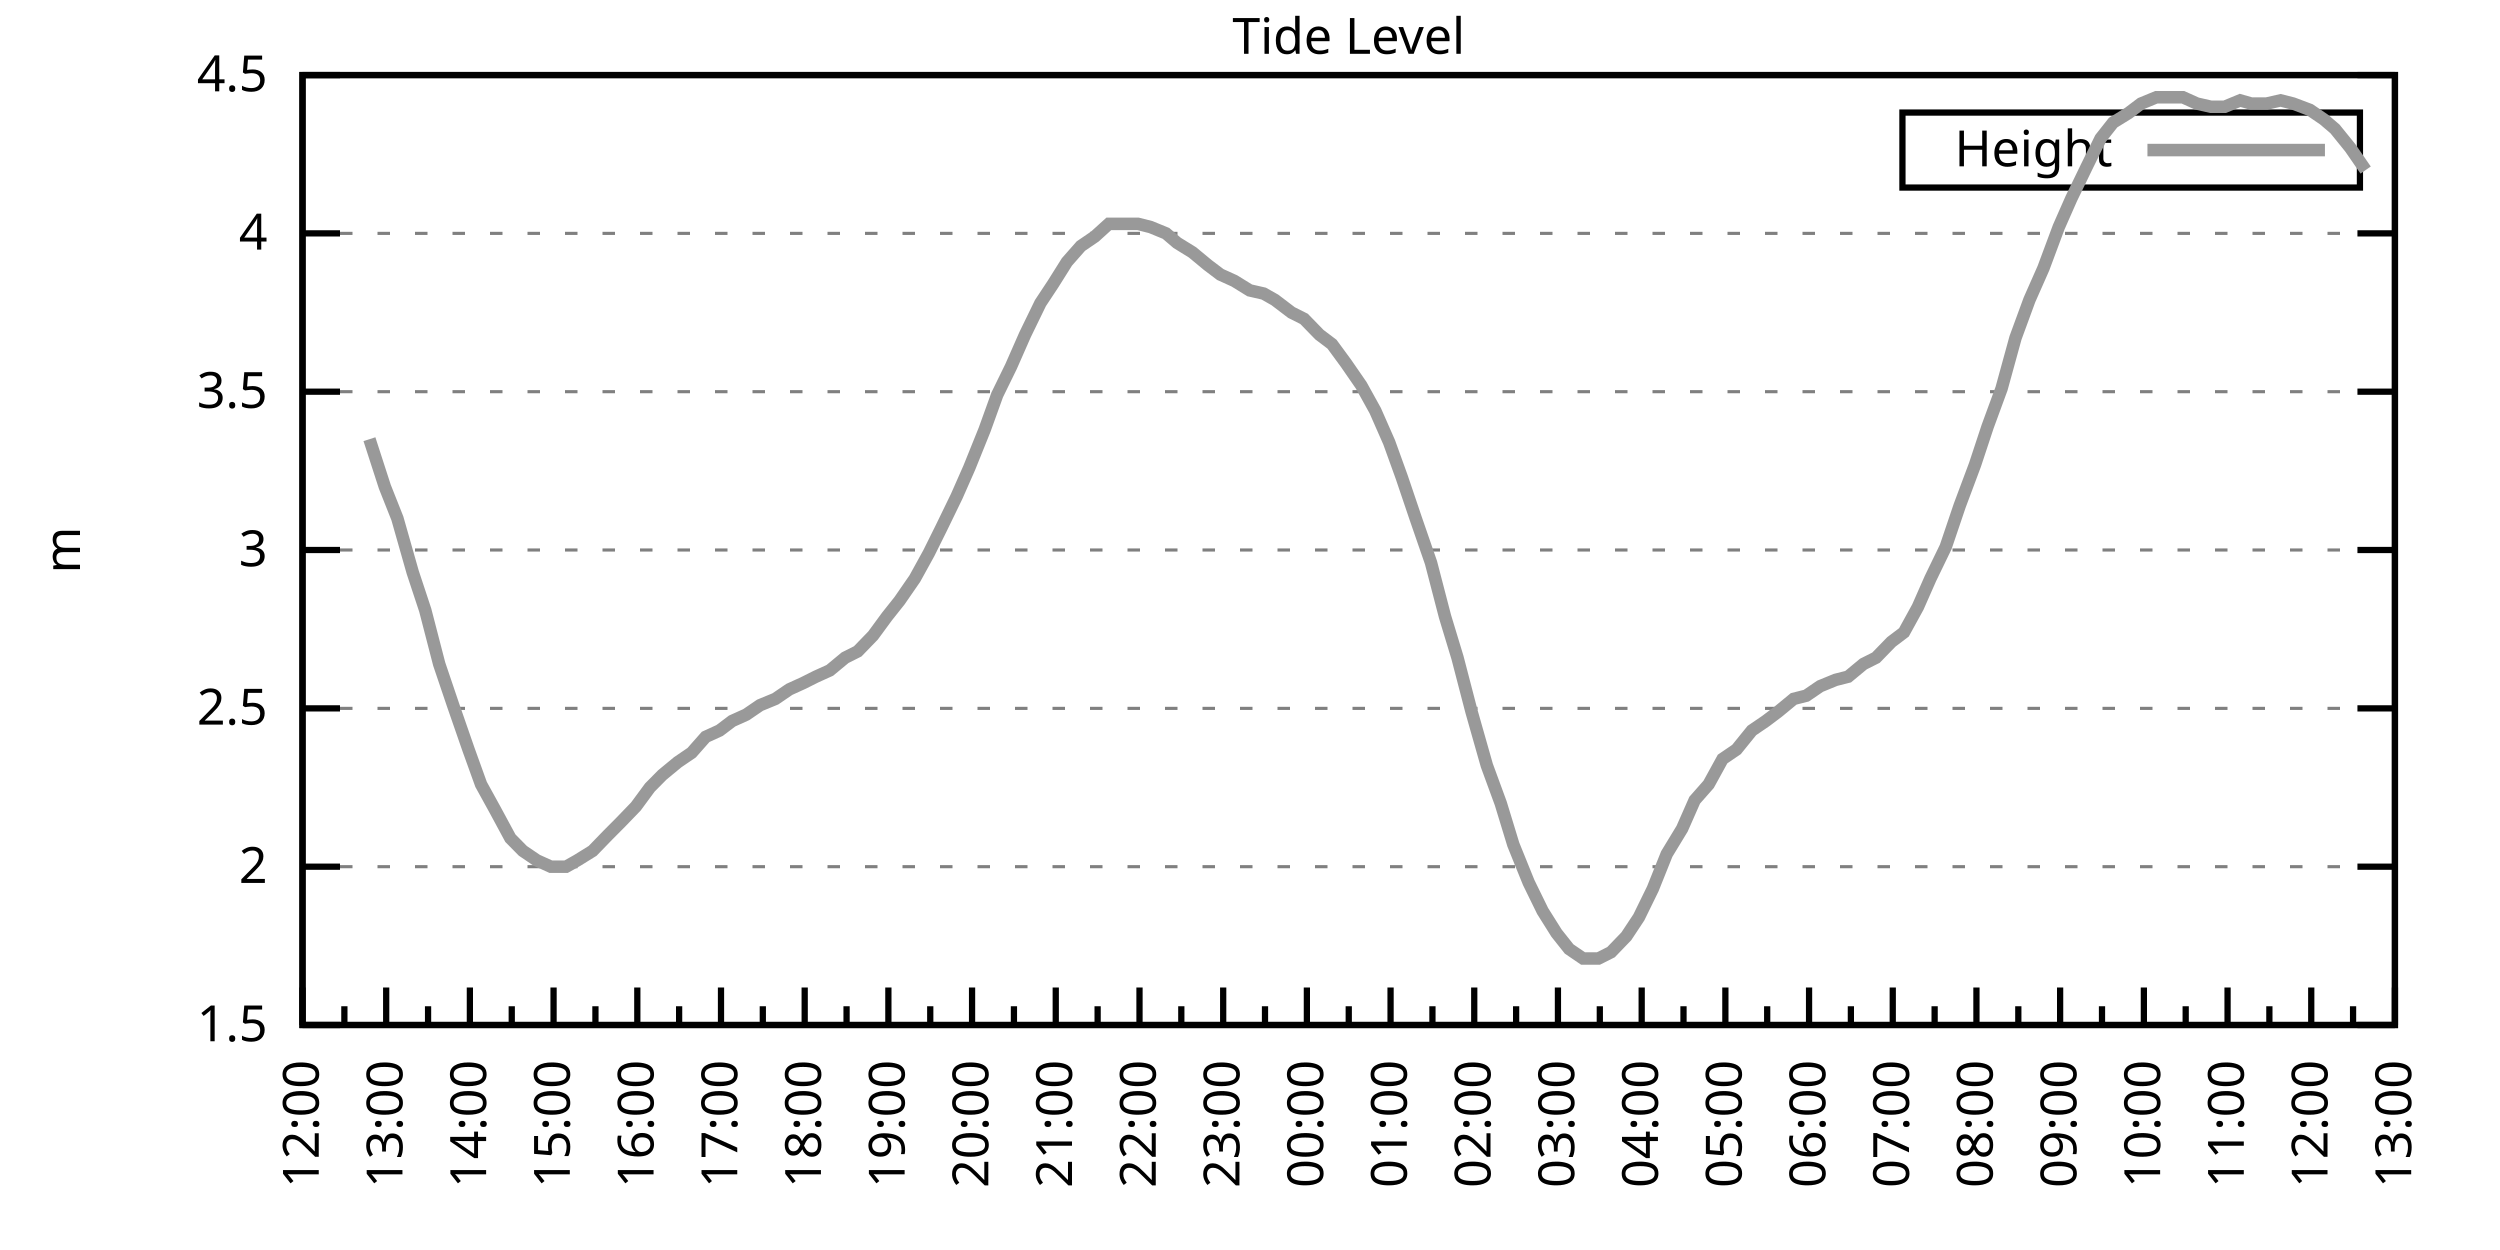
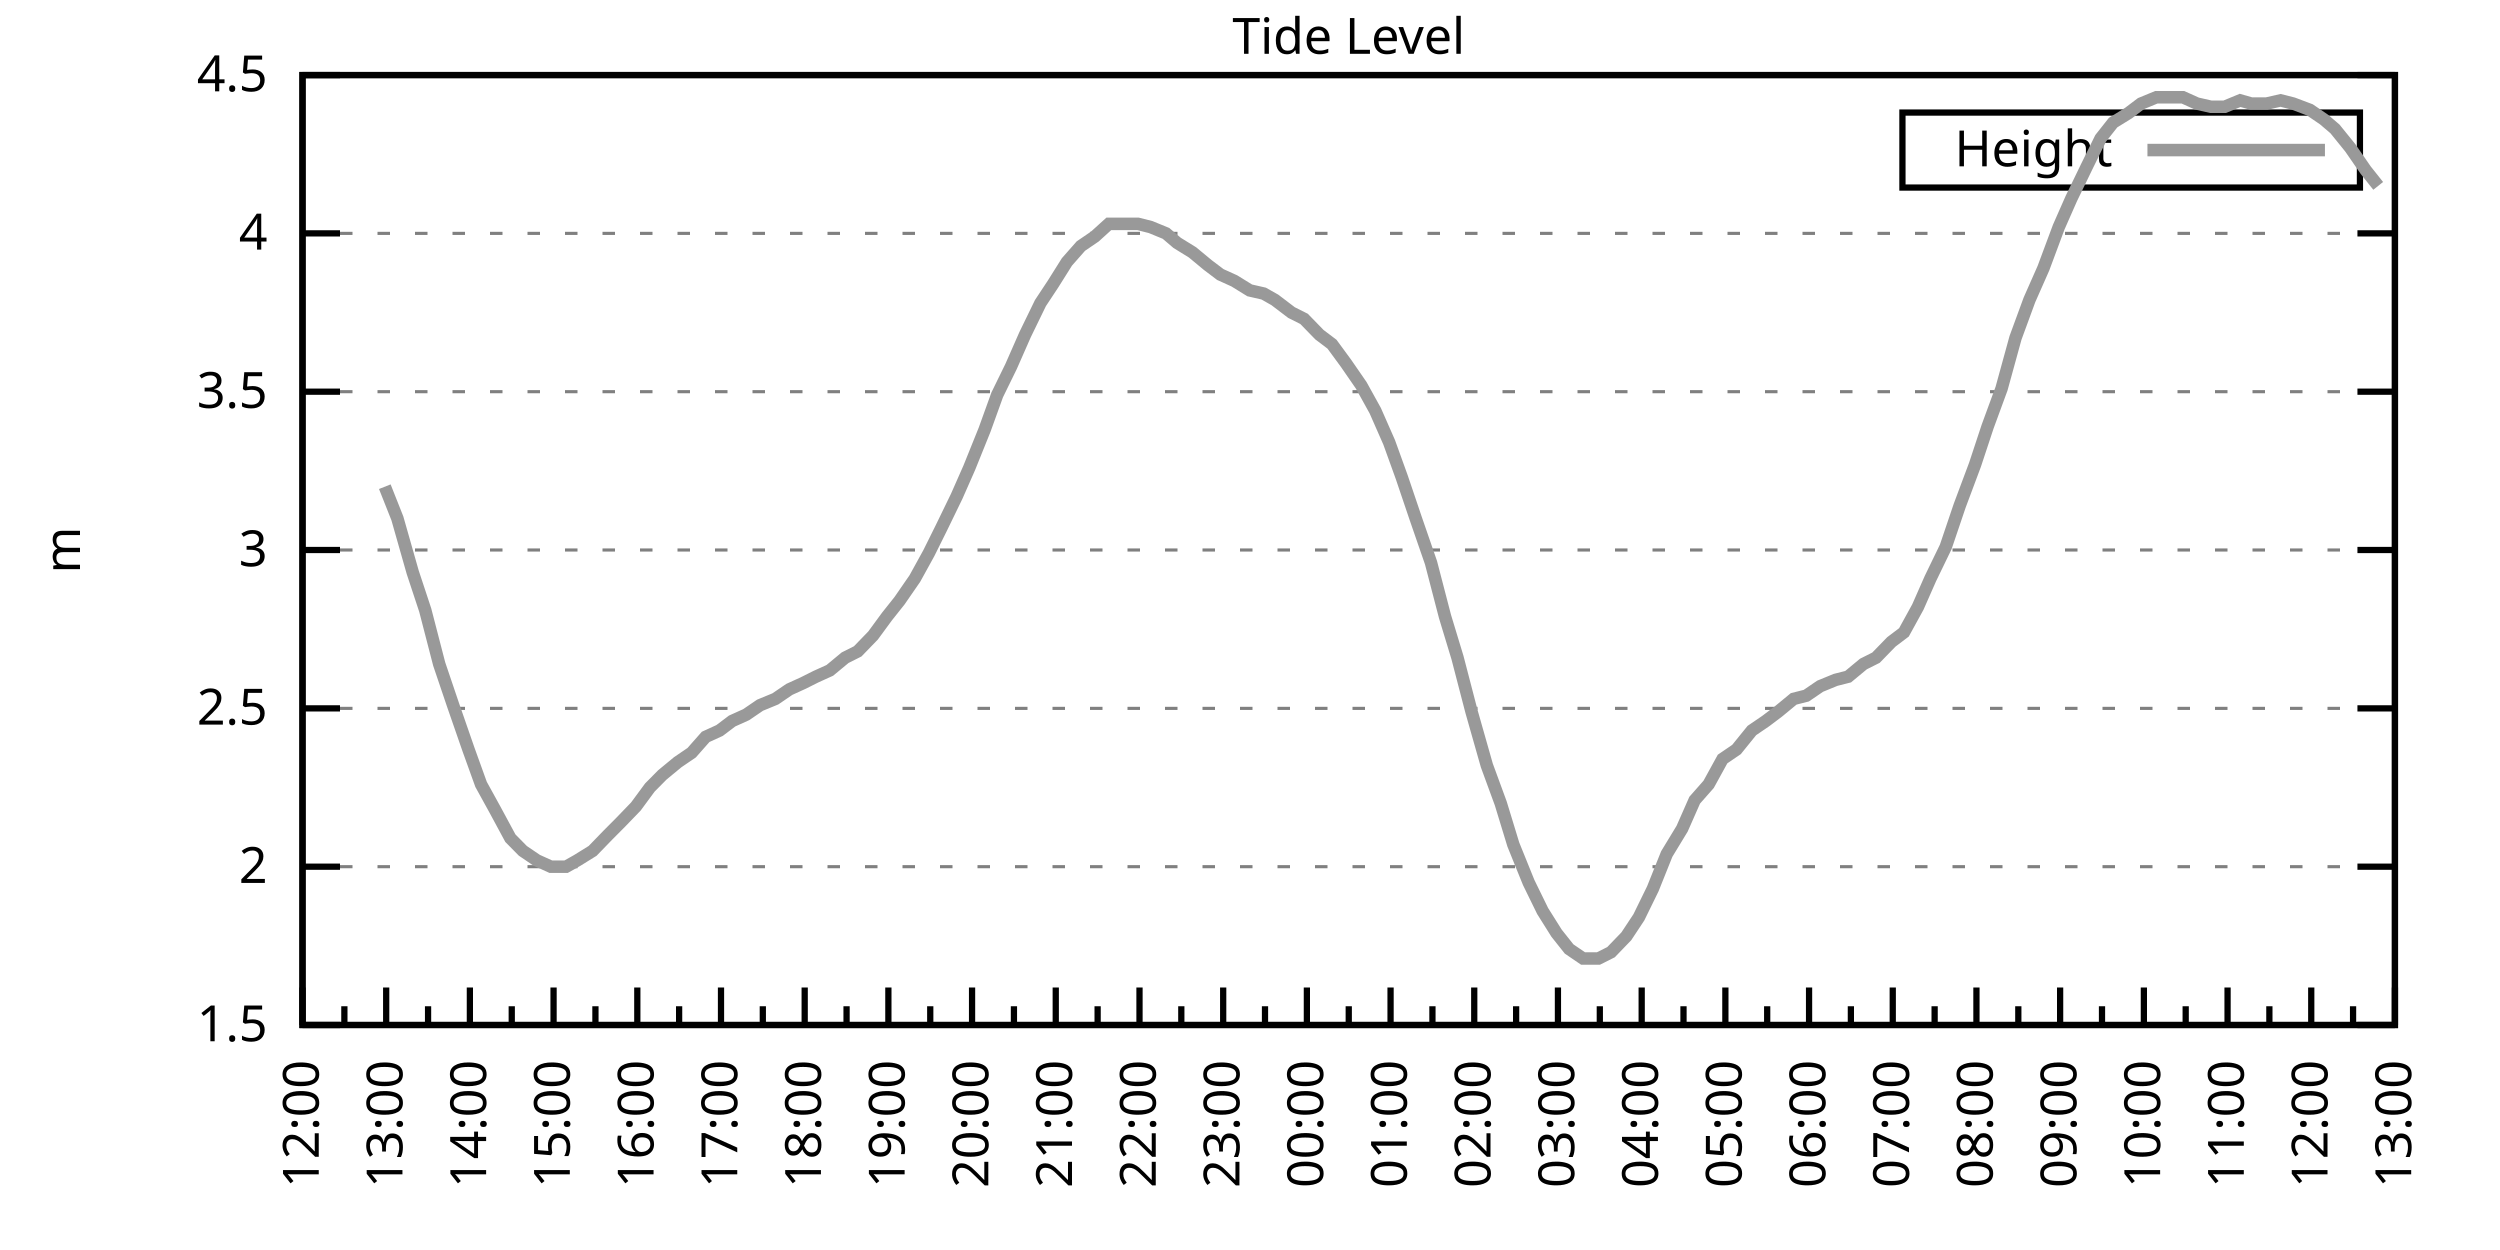
<svg xmlns="http://www.w3.org/2000/svg" xmlns:xlink="http://www.w3.org/1999/xlink" width="400" height="200" viewBox="0 0 400 200">
  <g id="gnuplot_canvas">
    <rect x="0" y="0" width="400" height="200" fill="none" />
    <defs>
      <circle id="gpDot" r="0.5" stroke-width="0.5" stroke="currentColor" />
      <path id="gpPt0" stroke-width="0.333" stroke="currentColor" d="M-1,0 h2 M0,-1 v2" />
      <path id="gpPt1" stroke-width="0.333" stroke="currentColor" d="M-1,-1 L1,1 M1,-1 L-1,1" />
      <path id="gpPt2" stroke-width="0.333" stroke="currentColor" d="M-1,0 L1,0 M0,-1 L0,1 M-1,-1 L1,1 M-1,1 L1,-1" />
      <rect id="gpPt3" stroke-width="0.333" stroke="currentColor" x="-1" y="-1" width="2" height="2" />
      <rect id="gpPt4" stroke-width="0.333" stroke="currentColor" fill="currentColor" x="-1" y="-1" width="2" height="2" />
      <circle id="gpPt5" stroke-width="0.333" stroke="currentColor" cx="0" cy="0" r="1" />
      <use xlink:href="#gpPt5" id="gpPt6" fill="currentColor" stroke="none" />
      <path id="gpPt7" stroke-width="0.333" stroke="currentColor" d="M0,-1.33 L-1.33,0.67 L1.33,0.67 z" />
      <use xlink:href="#gpPt7" id="gpPt8" fill="currentColor" stroke="none" />
      <use xlink:href="#gpPt7" id="gpPt9" stroke="currentColor" transform="rotate(180)" />
      <use xlink:href="#gpPt9" id="gpPt10" fill="currentColor" stroke="none" />
      <use xlink:href="#gpPt3" id="gpPt11" stroke="currentColor" transform="rotate(45)" />
      <use xlink:href="#gpPt11" id="gpPt12" fill="currentColor" stroke="none" />
      <path id="gpPt13" stroke-width="0.333" stroke="currentColor" d="M0,1.330 L1.265,0.411 L0.782,-1.067 L-0.782,-1.076 L-1.265,0.411 z" />
      <use xlink:href="#gpPt13" id="gpPt14" fill="currentColor" stroke="none" />
      <filter id="textbox" filterUnits="objectBoundingBox" x="0" y="0" height="1" width="1">
        <feFlood flood-color="white" flood-opacity="1" result="bgnd" />
        <feComposite in="SourceGraphic" in2="bgnd" operator="atop" />
      </filter>
      <filter id="greybox" filterUnits="objectBoundingBox" x="0" y="0" height="1" width="1">
        <feFlood flood-color="lightgrey" flood-opacity="1" result="grey" />
        <feComposite in="SourceGraphic" in2="grey" operator="atop" />
      </filter>
    </defs>
    <g fill="none" color="white" stroke="currentColor" stroke-width="1.00" stroke-linecap="butt" stroke-linejoin="miter">
</g>
    <g fill="none" color="black" stroke="currentColor" stroke-width="1.00" stroke-linecap="butt" stroke-linejoin="miter">
      <g stroke="none" shape-rendering="crispEdges">
        <polygon fill="rgb(255, 255, 255)" points="48.40,164.00 383.18,164.00 383.18,12.02 48.40,12.02 " />
      </g>
    </g>
    <g fill="none" color="black" stroke="currentColor" stroke-width="1.00" stroke-linecap="butt" stroke-linejoin="miter">
</g>
    <g fill="none" color="black" stroke="black" stroke-width="0.50" stroke-linecap="butt" stroke-linejoin="miter">
</g>
    <g fill="none" color="gray" stroke="currentColor" stroke-width="0.50" stroke-linecap="butt" stroke-linejoin="miter">
      <path stroke="gray" stroke-dasharray="2,4" class="gridline" d="M48.40,164.00 L383.19,164.00  " />
    </g>
    <g fill="none" color="gray" stroke="gray" stroke-width="1.00" stroke-linecap="butt" stroke-linejoin="miter">
</g>
    <g fill="none" color="black" stroke="currentColor" stroke-width="1.00" stroke-linecap="butt" stroke-linejoin="miter">
      <path stroke="black" d="M48.40,164.00 L54.40,164.00 M383.19,164.00 L377.19,164.00  " />
      <g transform="translate(42.80,166.60)" stroke="none" fill="black" font-family="Sans" font-size="8.00" text-anchor="end">
        <text>
          <tspan font-family="Sans"> 1.5</tspan>
        </text>
      </g>
    </g>
    <g fill="none" color="black" stroke="currentColor" stroke-width="1.00" stroke-linecap="butt" stroke-linejoin="miter">
</g>
    <g fill="none" color="black" stroke="black" stroke-width="0.50" stroke-linecap="butt" stroke-linejoin="miter">
</g>
    <g fill="none" color="gray" stroke="currentColor" stroke-width="0.50" stroke-linecap="butt" stroke-linejoin="miter">
      <path stroke="gray" stroke-dasharray="2,4" class="gridline" d="M48.40,138.67 L383.19,138.67  " />
    </g>
    <g fill="none" color="gray" stroke="gray" stroke-width="1.00" stroke-linecap="butt" stroke-linejoin="miter">
</g>
    <g fill="none" color="black" stroke="currentColor" stroke-width="1.00" stroke-linecap="butt" stroke-linejoin="miter">
      <path stroke="black" d="M48.40,138.67 L54.40,138.67 M383.19,138.67 L377.19,138.67  " />
      <g transform="translate(42.80,141.27)" stroke="none" fill="black" font-family="Sans" font-size="8.00" text-anchor="end">
        <text>
          <tspan font-family="Sans"> 2</tspan>
        </text>
      </g>
    </g>
    <g fill="none" color="black" stroke="currentColor" stroke-width="1.00" stroke-linecap="butt" stroke-linejoin="miter">
</g>
    <g fill="none" color="black" stroke="black" stroke-width="0.50" stroke-linecap="butt" stroke-linejoin="miter">
</g>
    <g fill="none" color="gray" stroke="currentColor" stroke-width="0.50" stroke-linecap="butt" stroke-linejoin="miter">
      <path stroke="gray" stroke-dasharray="2,4" class="gridline" d="M48.40,113.34 L383.19,113.34  " />
    </g>
    <g fill="none" color="gray" stroke="gray" stroke-width="1.00" stroke-linecap="butt" stroke-linejoin="miter">
</g>
    <g fill="none" color="black" stroke="currentColor" stroke-width="1.00" stroke-linecap="butt" stroke-linejoin="miter">
      <path stroke="black" d="M48.40,113.34 L54.40,113.34 M383.19,113.34 L377.19,113.34  " />
      <g transform="translate(42.80,115.94)" stroke="none" fill="black" font-family="Sans" font-size="8.00" text-anchor="end">
        <text>
          <tspan font-family="Sans"> 2.5</tspan>
        </text>
      </g>
    </g>
    <g fill="none" color="black" stroke="currentColor" stroke-width="1.00" stroke-linecap="butt" stroke-linejoin="miter">
</g>
    <g fill="none" color="black" stroke="black" stroke-width="0.50" stroke-linecap="butt" stroke-linejoin="miter">
</g>
    <g fill="none" color="gray" stroke="currentColor" stroke-width="0.50" stroke-linecap="butt" stroke-linejoin="miter">
      <path stroke="gray" stroke-dasharray="2,4" class="gridline" d="M48.40,88.00 L383.19,88.00  " />
    </g>
    <g fill="none" color="gray" stroke="gray" stroke-width="1.00" stroke-linecap="butt" stroke-linejoin="miter">
</g>
    <g fill="none" color="black" stroke="currentColor" stroke-width="1.00" stroke-linecap="butt" stroke-linejoin="miter">
      <path stroke="black" d="M48.40,88.00 L54.40,88.00 M383.19,88.00 L377.19,88.00  " />
      <g transform="translate(42.80,90.60)" stroke="none" fill="black" font-family="Sans" font-size="8.00" text-anchor="end">
        <text>
          <tspan font-family="Sans"> 3</tspan>
        </text>
      </g>
    </g>
    <g fill="none" color="black" stroke="currentColor" stroke-width="1.00" stroke-linecap="butt" stroke-linejoin="miter">
</g>
    <g fill="none" color="black" stroke="black" stroke-width="0.50" stroke-linecap="butt" stroke-linejoin="miter">
</g>
    <g fill="none" color="gray" stroke="currentColor" stroke-width="0.50" stroke-linecap="butt" stroke-linejoin="miter">
      <path stroke="gray" stroke-dasharray="2,4" class="gridline" d="M48.40,62.67 L383.19,62.67  " />
    </g>
    <g fill="none" color="gray" stroke="gray" stroke-width="1.00" stroke-linecap="butt" stroke-linejoin="miter">
</g>
    <g fill="none" color="black" stroke="currentColor" stroke-width="1.00" stroke-linecap="butt" stroke-linejoin="miter">
      <path stroke="black" d="M48.40,62.67 L54.40,62.67 M383.19,62.67 L377.19,62.67  " />
      <g transform="translate(42.80,65.27)" stroke="none" fill="black" font-family="Sans" font-size="8.00" text-anchor="end">
        <text>
          <tspan font-family="Sans"> 3.5</tspan>
        </text>
      </g>
    </g>
    <g fill="none" color="black" stroke="currentColor" stroke-width="1.00" stroke-linecap="butt" stroke-linejoin="miter">
</g>
    <g fill="none" color="black" stroke="black" stroke-width="0.50" stroke-linecap="butt" stroke-linejoin="miter">
</g>
    <g fill="none" color="gray" stroke="currentColor" stroke-width="0.50" stroke-linecap="butt" stroke-linejoin="miter">
      <path stroke="gray" stroke-dasharray="2,4" class="gridline" d="M48.40,37.34 L383.19,37.34  " />
    </g>
    <g fill="none" color="gray" stroke="gray" stroke-width="1.00" stroke-linecap="butt" stroke-linejoin="miter">
</g>
    <g fill="none" color="black" stroke="currentColor" stroke-width="1.00" stroke-linecap="butt" stroke-linejoin="miter">
      <path stroke="black" d="M48.40,37.34 L54.40,37.34 M383.19,37.34 L377.19,37.34  " />
      <g transform="translate(42.80,39.94)" stroke="none" fill="black" font-family="Sans" font-size="8.00" text-anchor="end">
        <text>
          <tspan font-family="Sans"> 4</tspan>
        </text>
      </g>
    </g>
    <g fill="none" color="black" stroke="currentColor" stroke-width="1.00" stroke-linecap="butt" stroke-linejoin="miter">
</g>
    <g fill="none" color="black" stroke="black" stroke-width="0.50" stroke-linecap="butt" stroke-linejoin="miter">
</g>
    <g fill="none" color="gray" stroke="currentColor" stroke-width="0.50" stroke-linecap="butt" stroke-linejoin="miter">
      <path stroke="gray" stroke-dasharray="2,4" class="gridline" d="M48.40,12.01 L383.19,12.01  " />
    </g>
    <g fill="none" color="gray" stroke="gray" stroke-width="1.00" stroke-linecap="butt" stroke-linejoin="miter">
</g>
    <g fill="none" color="black" stroke="currentColor" stroke-width="1.00" stroke-linecap="butt" stroke-linejoin="miter">
      <path stroke="black" d="M48.40,12.01 L54.40,12.01 M383.19,12.01 L377.19,12.01  " />
      <g transform="translate(42.80,14.61)" stroke="none" fill="black" font-family="Sans" font-size="8.00" text-anchor="end">
        <text>
          <tspan font-family="Sans"> 4.5</tspan>
        </text>
      </g>
    </g>
    <g fill="none" color="black" stroke="currentColor" stroke-width="1.00" stroke-linecap="butt" stroke-linejoin="miter">
      <path stroke="black" d="M48.40,164.00 L48.40,158.00  " />
      <g transform="translate(51.00,169.60) rotate(270)" stroke="none" fill="black" font-family="Sans" font-size="8.00" text-anchor="end">
        <text>
          <tspan font-family="Sans">12:00</tspan>
        </text>
      </g>
    </g>
    <g fill="none" color="black" stroke="currentColor" stroke-width="1.00" stroke-linecap="butt" stroke-linejoin="miter">
      <path stroke="black" d="M55.10,164.00 L55.10,161.00 M61.79,164.00 L61.79,158.00  " />
      <g transform="translate(64.39,169.60) rotate(270)" stroke="none" fill="black" font-family="Sans" font-size="8.00" text-anchor="end">
        <text>
          <tspan font-family="Sans">13:00</tspan>
        </text>
      </g>
    </g>
    <g fill="none" color="black" stroke="currentColor" stroke-width="1.00" stroke-linecap="butt" stroke-linejoin="miter">
      <path stroke="black" d="M68.49,164.00 L68.49,161.00 M75.18,164.00 L75.18,158.00  " />
      <g transform="translate(77.78,169.60) rotate(270)" stroke="none" fill="black" font-family="Sans" font-size="8.00" text-anchor="end">
        <text>
          <tspan font-family="Sans">14:00</tspan>
        </text>
      </g>
    </g>
    <g fill="none" color="black" stroke="currentColor" stroke-width="1.00" stroke-linecap="butt" stroke-linejoin="miter">
      <path stroke="black" d="M81.88,164.00 L81.88,161.00 M88.57,164.00 L88.57,158.00  " />
      <g transform="translate(91.17,169.60) rotate(270)" stroke="none" fill="black" font-family="Sans" font-size="8.00" text-anchor="end">
        <text>
          <tspan font-family="Sans">15:00</tspan>
        </text>
      </g>
    </g>
    <g fill="none" color="black" stroke="currentColor" stroke-width="1.00" stroke-linecap="butt" stroke-linejoin="miter">
      <path stroke="black" d="M95.27,164.00 L95.27,161.00 M101.97,164.00 L101.97,158.00  " />
      <g transform="translate(104.57,169.60) rotate(270)" stroke="none" fill="black" font-family="Sans" font-size="8.00" text-anchor="end">
        <text>
          <tspan font-family="Sans">16:00</tspan>
        </text>
      </g>
    </g>
    <g fill="none" color="black" stroke="currentColor" stroke-width="1.00" stroke-linecap="butt" stroke-linejoin="miter">
      <path stroke="black" d="M108.66,164.00 L108.66,161.00 M115.36,164.00 L115.36,158.00  " />
      <g transform="translate(117.96,169.60) rotate(270)" stroke="none" fill="black" font-family="Sans" font-size="8.00" text-anchor="end">
        <text>
          <tspan font-family="Sans">17:00</tspan>
        </text>
      </g>
    </g>
    <g fill="none" color="black" stroke="currentColor" stroke-width="1.00" stroke-linecap="butt" stroke-linejoin="miter">
      <path stroke="black" d="M122.05,164.00 L122.05,161.00 M128.75,164.00 L128.75,158.00  " />
      <g transform="translate(131.35,169.60) rotate(270)" stroke="none" fill="black" font-family="Sans" font-size="8.00" text-anchor="end">
        <text>
          <tspan font-family="Sans">18:00</tspan>
        </text>
      </g>
    </g>
    <g fill="none" color="black" stroke="currentColor" stroke-width="1.00" stroke-linecap="butt" stroke-linejoin="miter">
      <path stroke="black" d="M135.45,164.00 L135.45,161.00 M142.14,164.00 L142.14,158.00  " />
      <g transform="translate(144.74,169.60) rotate(270)" stroke="none" fill="black" font-family="Sans" font-size="8.00" text-anchor="end">
        <text>
          <tspan font-family="Sans">19:00</tspan>
        </text>
      </g>
    </g>
    <g fill="none" color="black" stroke="currentColor" stroke-width="1.00" stroke-linecap="butt" stroke-linejoin="miter">
      <path stroke="black" d="M148.84,164.00 L148.84,161.00 M155.53,164.00 L155.53,158.00  " />
      <g transform="translate(158.13,169.60) rotate(270)" stroke="none" fill="black" font-family="Sans" font-size="8.00" text-anchor="end">
        <text>
          <tspan font-family="Sans">20:00</tspan>
        </text>
      </g>
    </g>
    <g fill="none" color="black" stroke="currentColor" stroke-width="1.00" stroke-linecap="butt" stroke-linejoin="miter">
      <path stroke="black" d="M162.23,164.00 L162.23,161.00 M168.92,164.00 L168.92,158.00  " />
      <g transform="translate(171.52,169.60) rotate(270)" stroke="none" fill="black" font-family="Sans" font-size="8.00" text-anchor="end">
        <text>
          <tspan font-family="Sans">21:00</tspan>
        </text>
      </g>
    </g>
    <g fill="none" color="black" stroke="currentColor" stroke-width="1.00" stroke-linecap="butt" stroke-linejoin="miter">
      <path stroke="black" d="M175.62,164.00 L175.62,161.00 M182.32,164.00 L182.32,158.00  " />
      <g transform="translate(184.92,169.60) rotate(270)" stroke="none" fill="black" font-family="Sans" font-size="8.00" text-anchor="end">
        <text>
          <tspan font-family="Sans">22:00</tspan>
        </text>
      </g>
    </g>
    <g fill="none" color="black" stroke="currentColor" stroke-width="1.00" stroke-linecap="butt" stroke-linejoin="miter">
      <path stroke="black" d="M189.01,164.00 L189.01,161.00 M195.71,164.00 L195.71,158.00  " />
      <g transform="translate(198.31,169.60) rotate(270)" stroke="none" fill="black" font-family="Sans" font-size="8.00" text-anchor="end">
        <text>
          <tspan font-family="Sans">23:00</tspan>
        </text>
      </g>
    </g>
    <g fill="none" color="black" stroke="currentColor" stroke-width="1.00" stroke-linecap="butt" stroke-linejoin="miter">
      <path stroke="black" d="M202.40,164.00 L202.40,161.00 M209.10,164.00 L209.10,158.00  " />
      <g transform="translate(211.70,169.60) rotate(270)" stroke="none" fill="black" font-family="Sans" font-size="8.00" text-anchor="end">
        <text>
          <tspan font-family="Sans">00:00</tspan>
        </text>
      </g>
    </g>
    <g fill="none" color="black" stroke="currentColor" stroke-width="1.00" stroke-linecap="butt" stroke-linejoin="miter">
      <path stroke="black" d="M215.80,164.00 L215.80,161.00 M222.49,164.00 L222.49,158.00  " />
      <g transform="translate(225.09,169.60) rotate(270)" stroke="none" fill="black" font-family="Sans" font-size="8.00" text-anchor="end">
        <text>
          <tspan font-family="Sans">01:00</tspan>
        </text>
      </g>
    </g>
    <g fill="none" color="black" stroke="currentColor" stroke-width="1.00" stroke-linecap="butt" stroke-linejoin="miter">
      <path stroke="black" d="M229.19,164.00 L229.19,161.00 M235.88,164.00 L235.88,158.00  " />
      <g transform="translate(238.48,169.60) rotate(270)" stroke="none" fill="black" font-family="Sans" font-size="8.00" text-anchor="end">
        <text>
          <tspan font-family="Sans">02:00</tspan>
        </text>
      </g>
    </g>
    <g fill="none" color="black" stroke="currentColor" stroke-width="1.00" stroke-linecap="butt" stroke-linejoin="miter">
      <path stroke="black" d="M242.58,164.00 L242.58,161.00 M249.27,164.00 L249.27,158.00  " />
      <g transform="translate(251.87,169.60) rotate(270)" stroke="none" fill="black" font-family="Sans" font-size="8.00" text-anchor="end">
        <text>
          <tspan font-family="Sans">03:00</tspan>
        </text>
      </g>
    </g>
    <g fill="none" color="black" stroke="currentColor" stroke-width="1.00" stroke-linecap="butt" stroke-linejoin="miter">
      <path stroke="black" d="M255.97,164.00 L255.97,161.00 M262.67,164.00 L262.67,158.00  " />
      <g transform="translate(265.27,169.60) rotate(270)" stroke="none" fill="black" font-family="Sans" font-size="8.00" text-anchor="end">
        <text>
          <tspan font-family="Sans">04:00</tspan>
        </text>
      </g>
    </g>
    <g fill="none" color="black" stroke="currentColor" stroke-width="1.00" stroke-linecap="butt" stroke-linejoin="miter">
      <path stroke="black" d="M269.36,164.00 L269.36,161.00 M276.06,164.00 L276.06,158.00  " />
      <g transform="translate(278.66,169.60) rotate(270)" stroke="none" fill="black" font-family="Sans" font-size="8.00" text-anchor="end">
        <text>
          <tspan font-family="Sans">05:00</tspan>
        </text>
      </g>
    </g>
    <g fill="none" color="black" stroke="currentColor" stroke-width="1.00" stroke-linecap="butt" stroke-linejoin="miter">
      <path stroke="black" d="M282.75,164.00 L282.75,161.00 M289.45,164.00 L289.45,158.00  " />
      <g transform="translate(292.05,169.60) rotate(270)" stroke="none" fill="black" font-family="Sans" font-size="8.00" text-anchor="end">
        <text>
          <tspan font-family="Sans">06:00</tspan>
        </text>
      </g>
    </g>
    <g fill="none" color="black" stroke="currentColor" stroke-width="1.00" stroke-linecap="butt" stroke-linejoin="miter">
      <path stroke="black" d="M296.14,164.00 L296.14,161.00 M302.84,164.00 L302.84,158.00  " />
      <g transform="translate(305.44,169.60) rotate(270)" stroke="none" fill="black" font-family="Sans" font-size="8.00" text-anchor="end">
        <text>
          <tspan font-family="Sans">07:00</tspan>
        </text>
      </g>
    </g>
    <g fill="none" color="black" stroke="currentColor" stroke-width="1.00" stroke-linecap="butt" stroke-linejoin="miter">
      <path stroke="black" d="M309.54,164.00 L309.54,161.00 M316.23,164.00 L316.23,158.00  " />
      <g transform="translate(318.83,169.60) rotate(270)" stroke="none" fill="black" font-family="Sans" font-size="8.00" text-anchor="end">
        <text>
          <tspan font-family="Sans">08:00</tspan>
        </text>
      </g>
    </g>
    <g fill="none" color="black" stroke="currentColor" stroke-width="1.00" stroke-linecap="butt" stroke-linejoin="miter">
      <path stroke="black" d="M322.93,164.00 L322.93,161.00 M329.62,164.00 L329.62,158.00  " />
      <g transform="translate(332.22,169.60) rotate(270)" stroke="none" fill="black" font-family="Sans" font-size="8.00" text-anchor="end">
        <text>
          <tspan font-family="Sans">09:00</tspan>
        </text>
      </g>
    </g>
    <g fill="none" color="black" stroke="currentColor" stroke-width="1.00" stroke-linecap="butt" stroke-linejoin="miter">
      <path stroke="black" d="M336.32,164.00 L336.32,161.00 M343.02,164.00 L343.02,158.00  " />
      <g transform="translate(345.62,169.60) rotate(270)" stroke="none" fill="black" font-family="Sans" font-size="8.00" text-anchor="end">
        <text>
          <tspan font-family="Sans">10:00</tspan>
        </text>
      </g>
    </g>
    <g fill="none" color="black" stroke="currentColor" stroke-width="1.00" stroke-linecap="butt" stroke-linejoin="miter">
      <path stroke="black" d="M349.71,164.00 L349.71,161.00 M356.41,164.00 L356.41,158.00  " />
      <g transform="translate(359.01,169.60) rotate(270)" stroke="none" fill="black" font-family="Sans" font-size="8.00" text-anchor="end">
        <text>
          <tspan font-family="Sans">11:00</tspan>
        </text>
      </g>
    </g>
    <g fill="none" color="black" stroke="currentColor" stroke-width="1.00" stroke-linecap="butt" stroke-linejoin="miter">
      <path stroke="black" d="M363.10,164.00 L363.10,161.00 M369.80,164.00 L369.80,158.00  " />
      <g transform="translate(372.40,169.60) rotate(270)" stroke="none" fill="black" font-family="Sans" font-size="8.00" text-anchor="end">
        <text>
          <tspan font-family="Sans">12:00</tspan>
        </text>
      </g>
    </g>
    <g fill="none" color="black" stroke="currentColor" stroke-width="1.00" stroke-linecap="butt" stroke-linejoin="miter">
      <path stroke="black" d="M376.49,164.00 L376.49,161.00 M383.19,164.00 L383.19,158.00  " />
      <g transform="translate(385.79,169.60) rotate(270)" stroke="none" fill="black" font-family="Sans" font-size="8.00" text-anchor="end">
        <text>
          <tspan font-family="Sans">13:00</tspan>
        </text>
      </g>
    </g>
    <g fill="none" color="black" stroke="currentColor" stroke-width="1.00" stroke-linecap="butt" stroke-linejoin="miter">
</g>
    <g fill="none" color="black" stroke="currentColor" stroke-width="1.00" stroke-linecap="butt" stroke-linejoin="miter">
      <path stroke="black" d="M48.40,12.01 L48.40,164.00 L383.19,164.00 L383.19,12.01 L48.40,12.01 Z  " />
    </g>
    <g fill="none" color="black" stroke="currentColor" stroke-width="1.00" stroke-linecap="butt" stroke-linejoin="miter">
      <g transform="translate(12.80,88.01) rotate(270)" stroke="none" fill="black" font-family="Sans" font-size="8.00" text-anchor="middle">
        <text>
          <tspan font-family="Sans">m</tspan>
        </text>
      </g>
    </g>
    <g fill="none" color="black" stroke="currentColor" stroke-width="1.00" stroke-linecap="butt" stroke-linejoin="miter">
</g>
    <g fill="none" color="black" stroke="currentColor" stroke-width="1.00" stroke-linecap="butt" stroke-linejoin="miter">
      <path stroke="black" d="M304.39,30.01 L304.39,18.01 L377.59,18.01 L377.59,30.01 L304.39,30.01 Z  " />
    </g>
    <g id="Tide_level_plot_1">
      <g fill="none" color="white" stroke="black" stroke-width="2.00" stroke-linecap="butt" stroke-linejoin="miter">
</g>
      <g fill="none" color="black" stroke="currentColor" stroke-width="2.00" stroke-linecap="butt" stroke-linejoin="miter">
        <g transform="translate(337.99,26.61)" stroke="none" fill="black" font-family="Sans" font-size="8.00" text-anchor="end">
          <text>
            <tspan font-family="Sans">Height</tspan>
          </text>
        </g>
      </g>
      <g fill="none" color="black" stroke="currentColor" stroke-width="2.00" stroke-linecap="butt" stroke-linejoin="miter">
-         <path stroke="rgb(153, 153, 153)" d="M343.59,24.01 L371.99,24.01 M59.11,70.27 L61.57,77.87 L63.58,82.94 L66.03,91.55 L68.04,97.63 L70.27,106.24   L72.50,112.83 L74.96,119.92 L76.97,125.50 L79.20,129.55 L81.66,134.11 L83.66,136.14 L85.90,137.66 L88.13,138.67   L90.58,138.67 L92.37,137.66 L94.82,136.14 L97.28,133.60 L99.29,131.58 L101.74,129.04 L103.98,126.00 L105.98,123.98   L108.44,121.95 L110.67,120.43 L112.90,117.90 L115.13,116.88 L117.14,115.36 L119.38,114.35 L121.61,112.83 L124.06,111.82   L126.29,110.30 L128.53,109.28 L130.54,108.27 L132.77,107.26 L135.22,105.23 L137.23,104.22 L139.69,101.68 L141.92,98.64   L143.93,96.11 L146.38,92.56 L148.61,88.51 L150.62,84.46 L153.08,79.39 L155.09,74.83 L157.54,68.75 L159.55,63.18   L161.78,58.62 L164.01,53.55 L166.47,48.49 L168.48,45.45 L170.71,41.90 L172.94,39.37 L175.17,37.85 L177.41,35.82   L179.64,35.82 L182.09,35.82 L184.10,36.33 L186.56,37.34 L188.34,38.86 L190.80,40.38 L193.25,42.41 L195.26,43.93   L197.49,44.94 L199.95,46.46 L202.18,46.97 L203.97,47.98 L206.64,50.01 L208.65,51.02 L211.11,53.55 L213.12,55.07   L215.35,58.11 L217.80,61.66 L220.04,65.71 L222.27,70.78 L224.28,76.35 L226.51,82.94 L228.96,90.03 L231.20,98.64   L233.20,105.23 L235.44,113.84 L237.89,122.46 L240.12,128.54 L242.13,135.12 L244.59,141.20 L246.82,145.76 L249.05,149.31   L251.06,151.84 L253.29,153.36 L255.75,153.36 L257.76,152.35 L260.21,149.81 L262.22,146.77 L264.45,142.21 L266.68,136.64   L269.14,132.59 L271.15,128.03 L273.38,125.50 L275.61,121.44 L277.84,119.92 L280.30,116.88 L282.53,115.36 L284.54,113.84   L286.99,111.82 L289.00,111.31 L291.23,109.79 L293.69,108.78 L295.70,108.27 L298.15,106.24 L300.16,105.23 L302.62,102.70   L304.63,101.18 L306.86,97.12 L308.87,92.56 L311.32,87.50 L313.55,80.91 L316.01,74.33 L318.02,68.25 L320.25,62.17   L322.48,54.06 L324.71,47.98 L326.95,42.91 L329.40,36.33 L331.41,31.77 L333.86,26.70 L336.10,22.14 L338.10,19.61   L340.56,18.09 L342.57,16.57 L345.02,15.56 L347.26,15.56 L349.26,15.56 L351.50,16.57 L353.73,17.08 L355.96,17.08   L358.42,16.06 L360.20,16.57 L362.66,16.57 L364.89,16.06 L366.90,16.57 L369.58,17.58 L371.81,19.10 L373.59,20.62   L376.05,23.66 L378.50,27.21  " />
+         <path stroke="rgb(153, 153, 153)" d="M343.59,24.01 L371.99,24.01 M61.57,77.87 L63.58,82.94 L66.03,91.55 L68.04,97.63 L70.27,106.24 L72.50,112.83   L74.96,119.92 L76.97,125.50 L79.20,129.55 L81.66,134.11 L83.66,136.14 L85.90,137.66 L88.13,138.67 L90.58,138.67   L92.37,137.66 L94.82,136.14 L97.28,133.60 L99.29,131.58 L101.74,129.04 L103.98,126.00 L105.98,123.98 L108.44,121.95   L110.67,120.43 L112.90,117.90 L115.13,116.88 L117.14,115.36 L119.38,114.35 L121.61,112.83 L124.06,111.82 L126.29,110.30   L128.53,109.28 L130.54,108.27 L132.77,107.26 L135.22,105.23 L137.23,104.22 L139.69,101.68 L141.92,98.64 L143.93,96.11   L146.38,92.56 L148.61,88.51 L150.62,84.46 L153.08,79.39 L155.09,74.83 L157.54,68.75 L159.55,63.18 L161.78,58.62   L164.01,53.55 L166.47,48.49 L168.48,45.45 L170.71,41.90 L172.94,39.37 L175.17,37.85 L177.41,35.82 L179.64,35.82   L182.09,35.82 L184.10,36.33 L186.56,37.34 L188.34,38.86 L190.80,40.38 L193.25,42.41 L195.26,43.93 L197.49,44.94   L199.95,46.46 L202.18,46.97 L203.97,47.98 L206.64,50.01 L208.65,51.02 L211.11,53.55 L213.12,55.07 L215.35,58.11   L217.80,61.66 L220.04,65.71 L222.27,70.78 L224.28,76.35 L226.51,82.94 L228.96,90.03 L231.20,98.64 L233.20,105.23   L235.44,113.84 L237.89,122.46 L240.12,128.54 L242.13,135.12 L244.59,141.20 L246.82,145.76 L249.05,149.31 L251.06,151.84   L253.29,153.36 L255.75,153.36 L257.76,152.35 L260.21,149.81 L262.22,146.77 L264.45,142.21 L266.68,136.64 L269.14,132.59   L271.15,128.03 L273.38,125.50 L275.61,121.44 L277.84,119.92 L280.30,116.88 L282.53,115.36 L284.54,113.84 L286.99,111.82   L289.00,111.31 L291.23,109.79 L293.69,108.78 L295.70,108.27 L298.15,106.24 L300.16,105.23 L302.62,102.70 L304.63,101.18   L306.86,97.12 L308.87,92.56 L311.32,87.50 L313.55,80.91 L316.01,74.33 L318.02,68.25 L320.25,62.17 L322.48,54.06   L324.71,47.98 L326.95,42.91 L329.40,36.33 L331.41,31.77 L333.86,26.70 L336.10,22.14 L338.10,19.61 L340.56,18.09   L342.57,16.57 L345.02,15.56 L347.26,15.56 L349.26,15.56 L351.50,16.57 L353.73,17.08 L355.96,17.08 L358.42,16.06   L360.20,16.57 L362.66,16.57 L364.89,16.06 L366.90,16.57 L369.58,17.58 L371.81,19.10 L373.59,20.62 L376.05,23.66   L378.50,27.21 L380.51,29.74  " />
      </g>
    </g>
    <g fill="none" color="black" stroke="currentColor" stroke-width="2.00" stroke-linecap="butt" stroke-linejoin="miter">
</g>
    <g fill="none" color="black" stroke="black" stroke-width="1.00" stroke-linecap="butt" stroke-linejoin="miter">
</g>
    <g fill="none" color="black" stroke="currentColor" stroke-width="1.00" stroke-linecap="butt" stroke-linejoin="miter">
      <path stroke="black" d="M48.40,12.01 L48.40,164.00 L383.19,164.00 L383.19,12.01 L48.40,12.01 Z  " />
    </g>
    <g fill="none" color="black" stroke="currentColor" stroke-width="1.00" stroke-linecap="butt" stroke-linejoin="miter">
      <g transform="translate(215.79,8.61)" stroke="none" fill="black" font-family="Sans" font-size="8.00" text-anchor="middle">
        <text>
          <tspan font-family="Sans">Tide Level</tspan>
        </text>
      </g>
    </g>
    <g fill="none" color="black" stroke="currentColor" stroke-width="1.00" stroke-linecap="butt" stroke-linejoin="miter">
</g>
  </g>
</svg>
